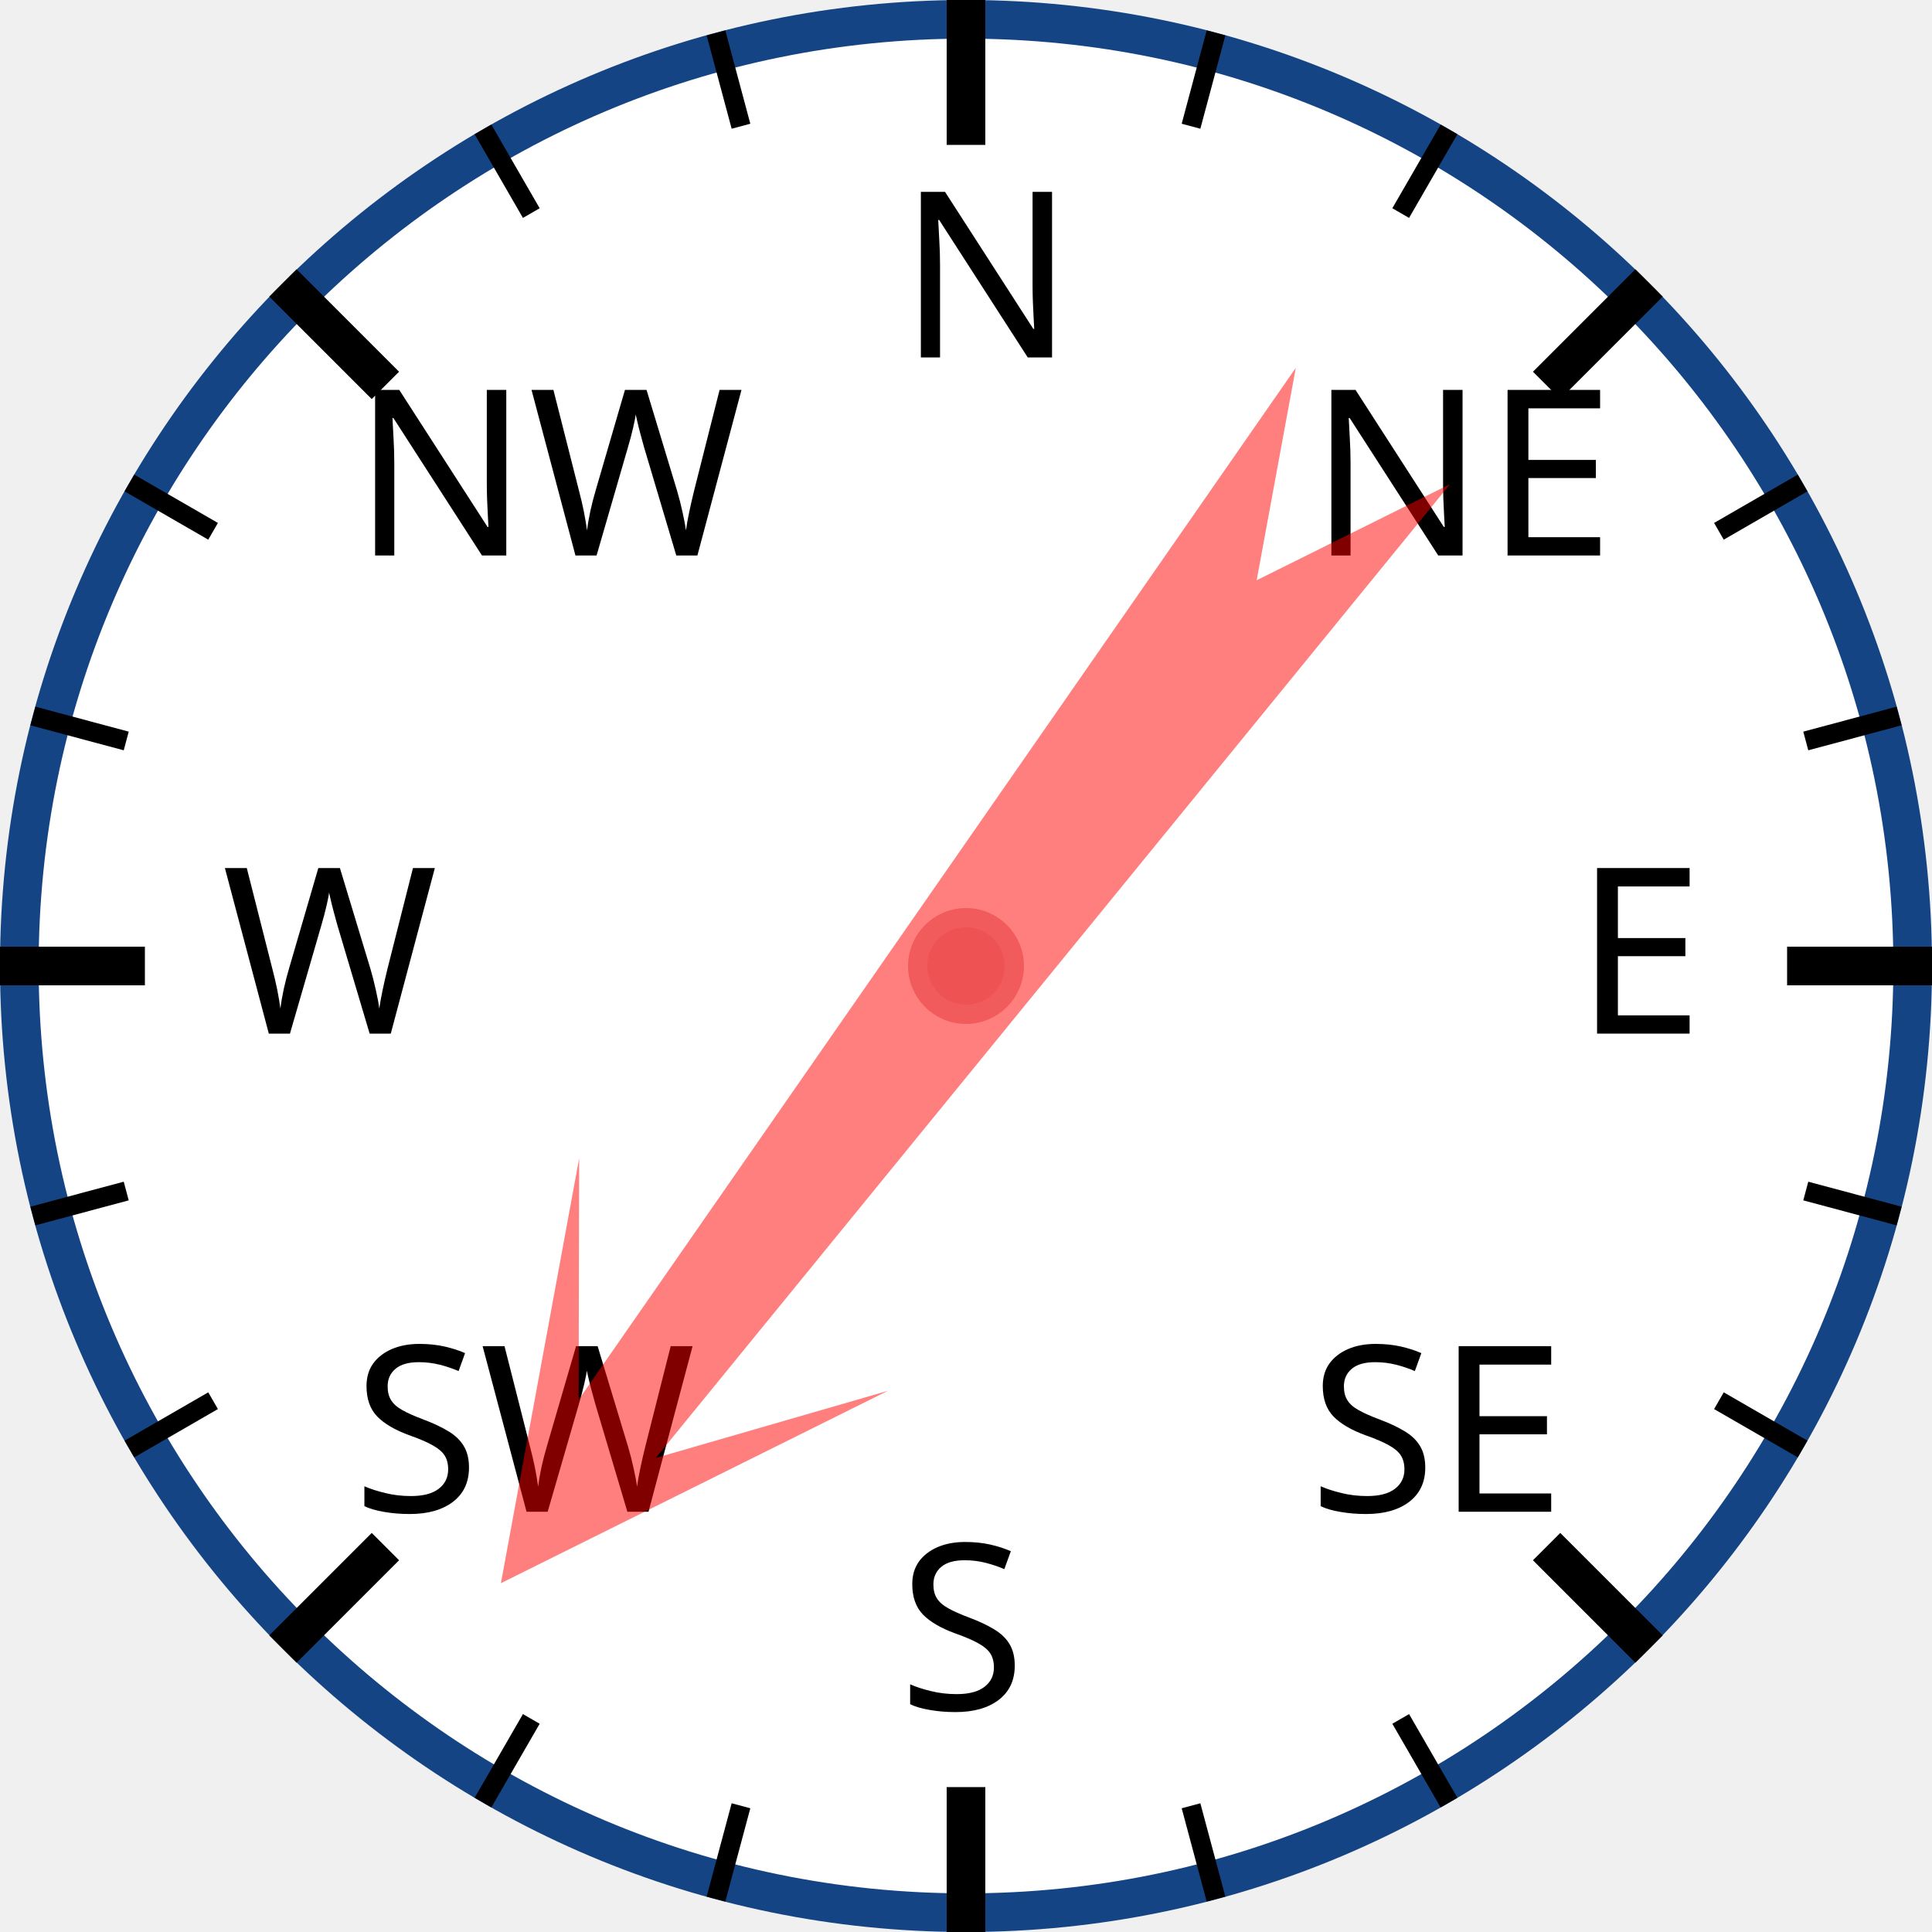
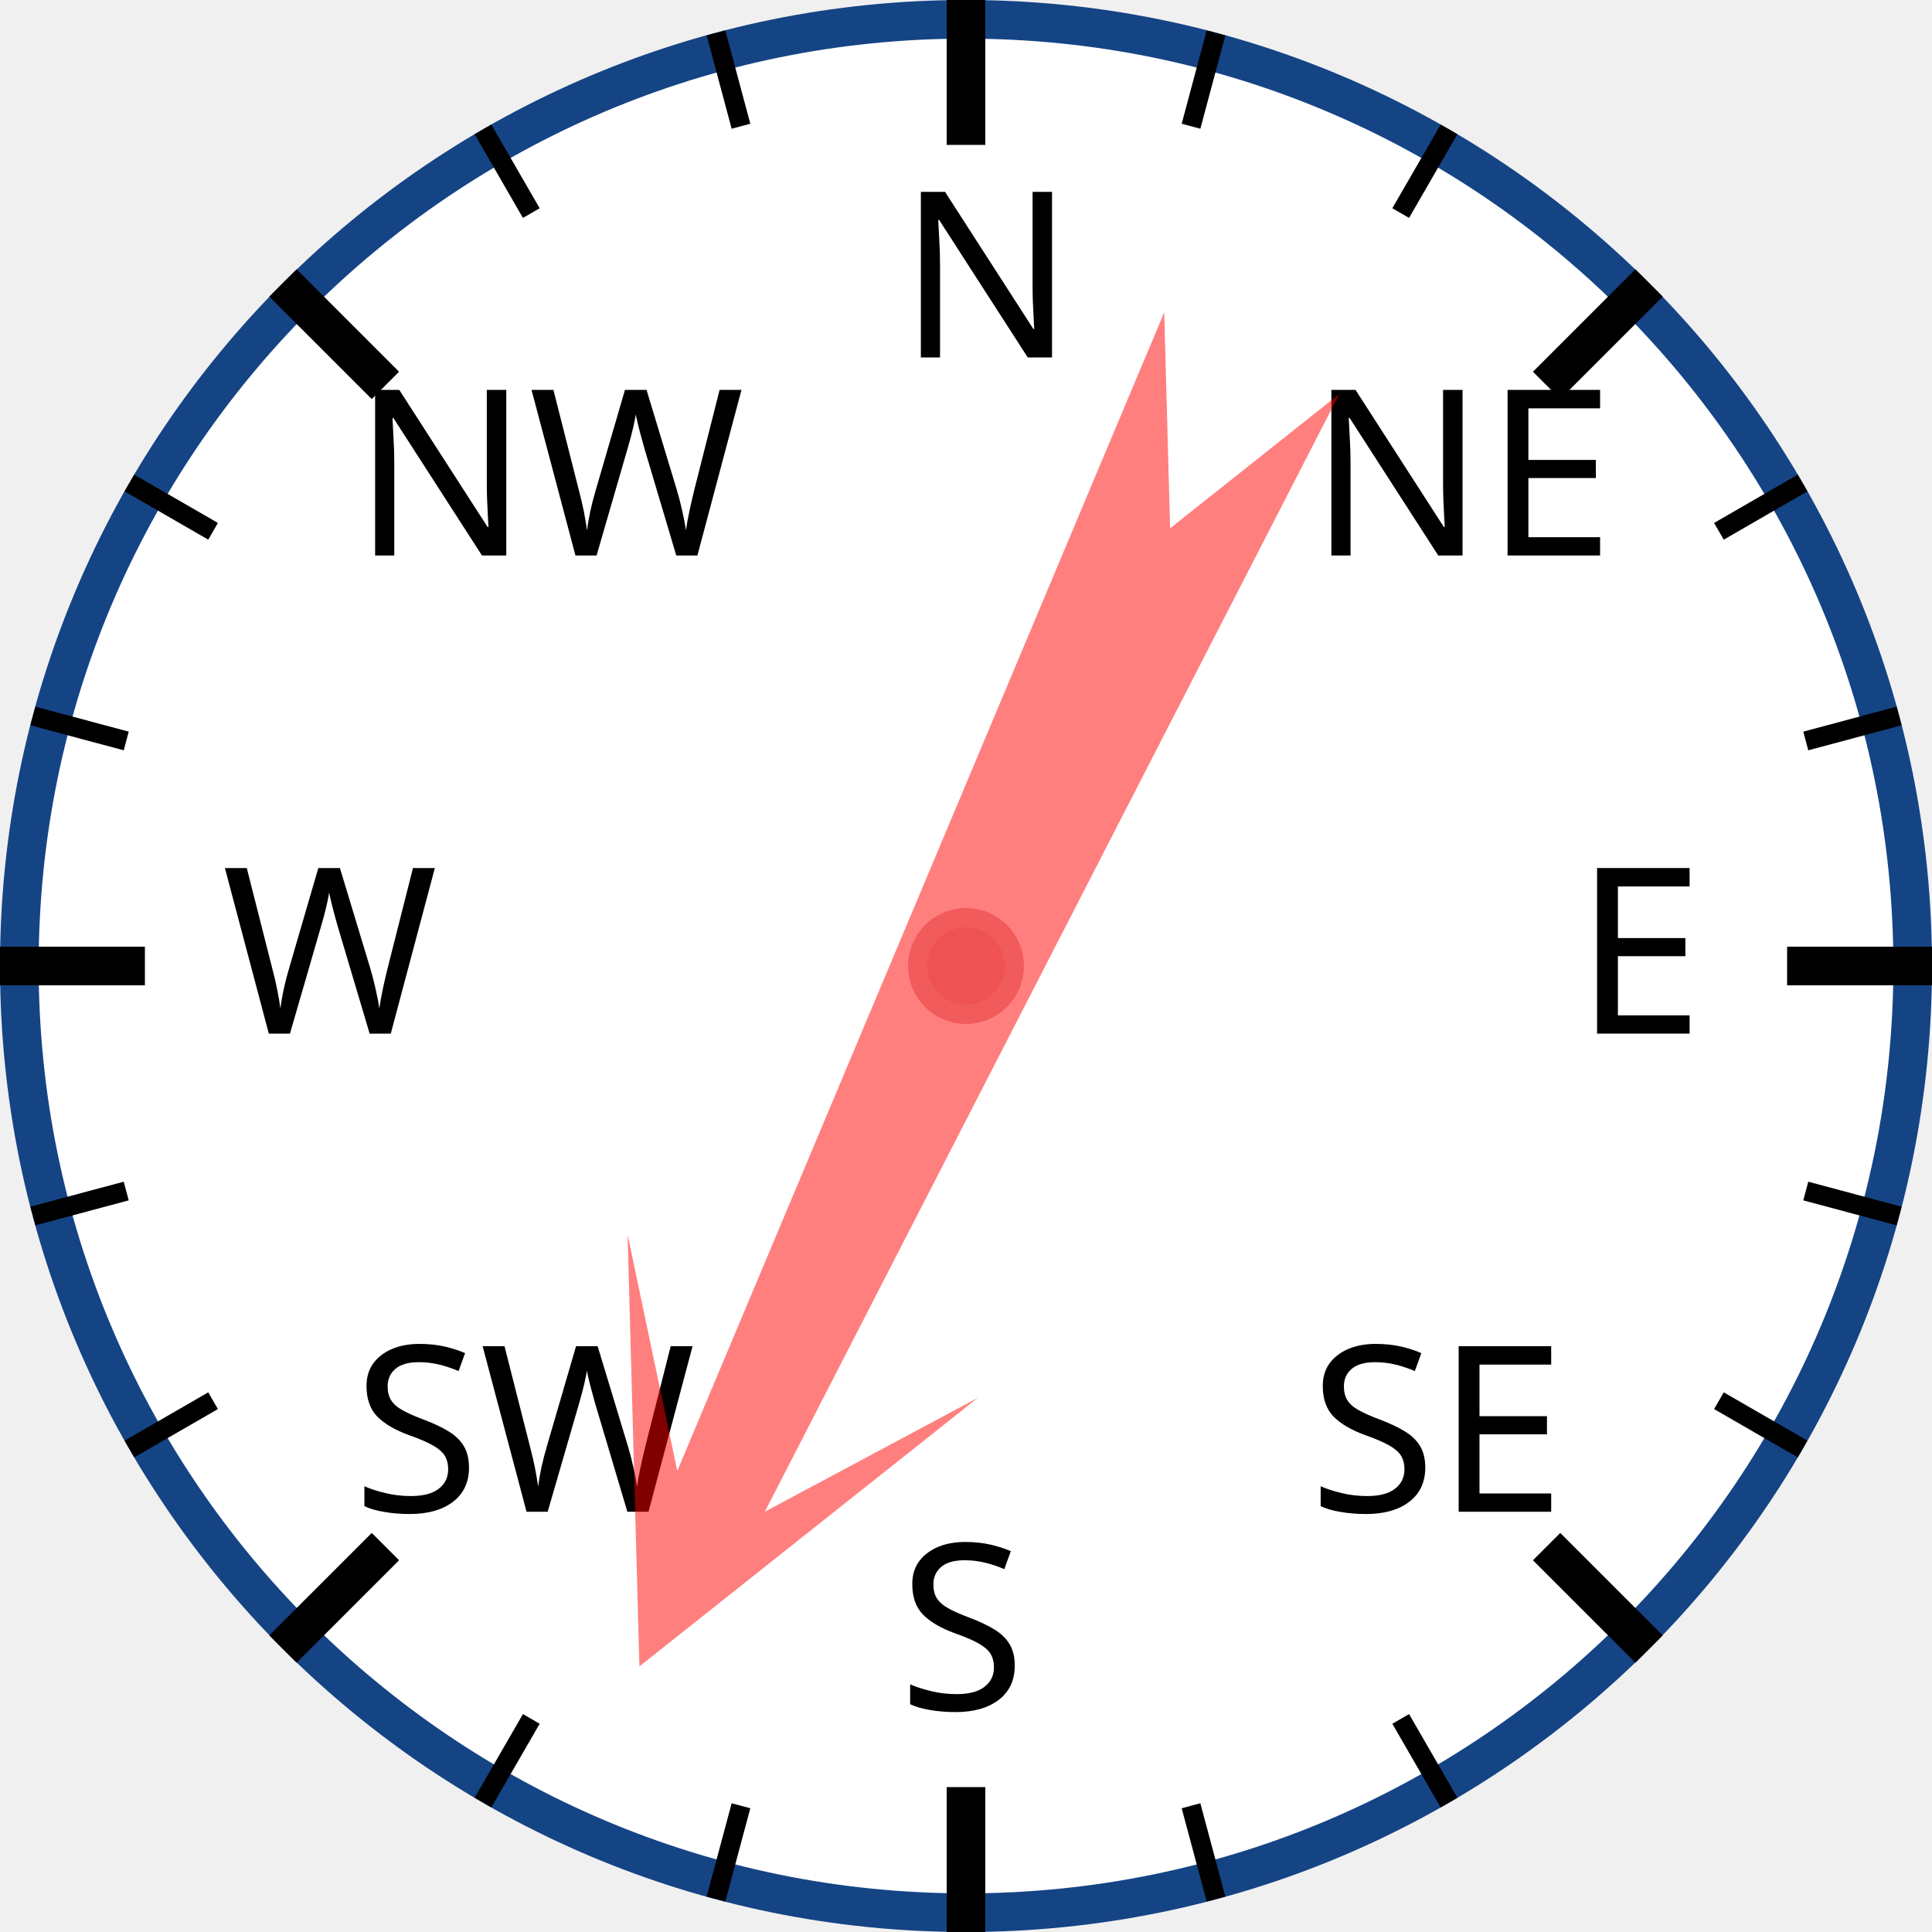
<svg xmlns="http://www.w3.org/2000/svg" width="120px" height="120px" viewBox="0 0 200 200">
  <circle cx="100" cy="100" r="98" style="fill: white; stroke: #154485; stroke-width: 4;" />
  <text x="93.0" y="37.0" style="font-family: sans-serif; font-size: 18pt;">N</text>
  <line x1="100.0" y1="0.0" x2="100.0" y2="15.0" style="stroke: black; stroke-width: 4;" />
  <line x1="74.118" y1="3.407" x2="76.706" y2="13.067" style="stroke: black; stroke-width: 2;" />
  <line x1="50" y1="13.397" x2="55" y2="22.058" style="stroke: black; stroke-width: 2;" />
  <text x="36.503" y="57.503" style="font-family: sans-serif; font-size: 18pt;">NW</text>
  <line x1="29.289" y1="29.289" x2="39.896" y2="39.896" style="stroke: black; stroke-width: 4;" />
  <line x1="13.397" y1="50" x2="22.058" y2="55" style="stroke: black; stroke-width: 2;" />
  <line x1="3.407" y1="74.118" x2="13.067" y2="76.706" style="stroke: black; stroke-width: 2;" />
  <text x="23.0" y="107.0" style="font-family: sans-serif; font-size: 18pt;">W</text>
  <line x1="0.0" y1="100.0" x2="15.0" y2="100.0" style="stroke: black; stroke-width: 4;" />
  <line x1="3.407" y1="125.882" x2="13.067" y2="123.294" style="stroke: black; stroke-width: 2;" />
  <line x1="13.397" y1="150" x2="22.058" y2="145" style="stroke: black; stroke-width: 2;" />
  <text x="36.503" y="156.497" style="font-family: sans-serif; font-size: 18pt;">SW</text>
  <line x1="29.289" y1="170.711" x2="39.896" y2="160.104" style="stroke: black; stroke-width: 4;" />
  <line x1="50" y1="186.603" x2="55" y2="177.942" style="stroke: black; stroke-width: 2;" />
  <line x1="74.118" y1="196.593" x2="76.706" y2="186.933" style="stroke: black; stroke-width: 2;" />
  <text x="93" y="177.0" style="font-family: sans-serif; font-size: 18pt;">S</text>
  <line x1="100" y1="200.0" x2="100" y2="185.0" style="stroke: black; stroke-width: 4;" />
  <line x1="125.882" y1="196.593" x2="123.294" y2="186.933" style="stroke: black; stroke-width: 2;" />
  <line x1="150.0" y1="186.603" x2="145.0" y2="177.942" style="stroke: black; stroke-width: 2;" />
  <text x="135.497" y="156.497" style="font-family: sans-serif; font-size: 18pt;">SE</text>
  <line x1="170.711" y1="170.711" x2="160.104" y2="160.104" style="stroke: black; stroke-width: 4;" />
  <line x1="186.603" y1="150" x2="177.942" y2="145" style="stroke: black; stroke-width: 2;" />
  <line x1="196.593" y1="125.882" x2="186.933" y2="123.294" style="stroke: black; stroke-width: 2;" />
  <text x="163.0" y="107" style="font-family: sans-serif; font-size: 18pt;">E</text>
  <line x1="200.0" y1="100" x2="185.0" y2="100" style="stroke: black; stroke-width: 4;" />
  <line x1="196.593" y1="74.118" x2="186.933" y2="76.706" style="stroke: black; stroke-width: 2;" />
  <line x1="186.603" y1="50" x2="177.942" y2="55" style="stroke: black; stroke-width: 2;" />
  <text x="135.497" y="57.503" style="font-family: sans-serif; font-size: 18pt;">NE</text>
  <line x1="170.711" y1="29.289" x2="160.104" y2="39.896" style="stroke: black; stroke-width: 4;" />
  <line x1="150" y1="13.397" x2="145" y2="22.058" style="stroke: black; stroke-width: 2;" />
  <line x1="125.882" y1="3.407" x2="123.294" y2="13.067" style="stroke: black; stroke-width: 2;" />
-   <polygon points="100 20 120 60 105 40 110 170 100 150 90 170 95 40 80 60" style="fill: red; fill-opacity: 0.5;" transform="rotate(217,100,100)" />
+   <polygon points="100 20 120 60 105 40 110 170 100 150 90 170 95 40 80 60" style="fill: red; fill-opacity: 0.5;" transform="rotate(205,100,100)" />
  <circle cx="100" cy="100" r="5" style="fill: #EE5252; stroke: #F25B5B; stroke-width: 2;" />
</svg>
